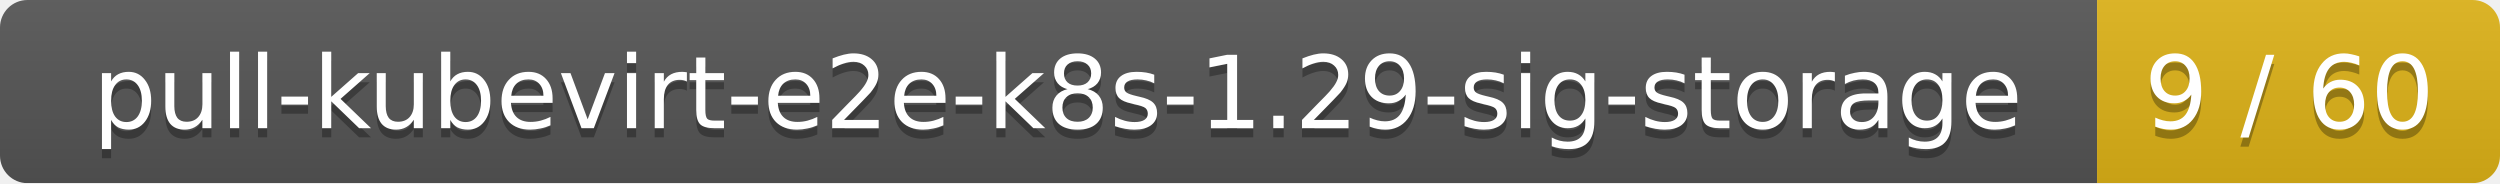
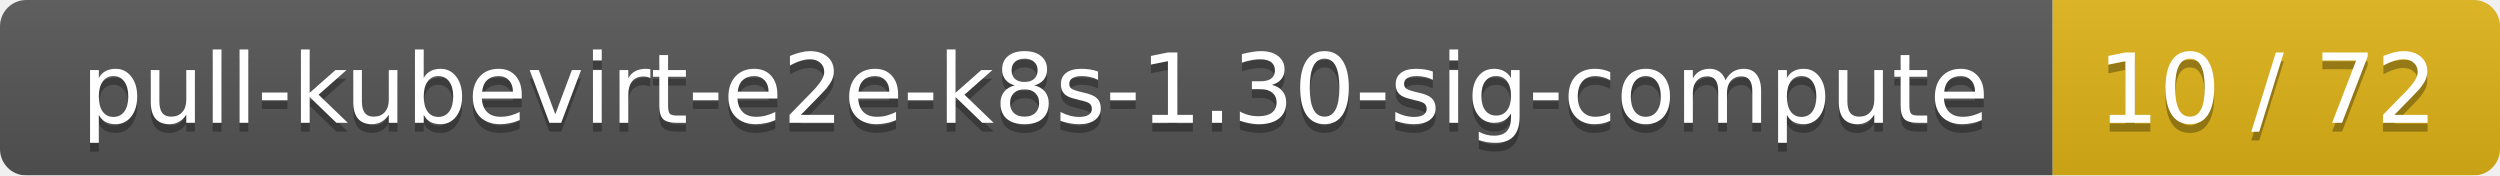
- <svg xmlns="http://www.w3.org/2000/svg" width="273" height="20">
+ <svg xmlns="http://www.w3.org/2000/svg" width="285" height="20">
  <linearGradient id="smooth" x2="0" y2="100%">
    <stop offset="0" stop-color="#bbb" stop-opacity=".1" />
    <stop offset="1" stop-opacity=".1" />
  </linearGradient>
  <mask id="round">
-     <rect width="273" height="20" rx="3" fill="#fff" />
+     <rect width="285" height="20" rx="3" fill="#fff" />
  </mask>
  <g mask="url(#round)">
-     <rect width="229" height="20" fill="#555" />
-     <rect x="229" width="44" height="20" fill="#dfb317" />
-     <rect width="273" height="20" fill="url(#smooth)" />
+     <rect width="234" height="20" fill="#555" />
+     <rect x="234" width="51" height="20" fill="#dfb317" />
+     <rect width="285" height="20" fill="url(#smooth)" />
  </g>
  <g fill="#fff" text-anchor="middle" font-family="DejaVu Sans,Verdana,Geneva,sans-serif" font-size="11">
-     <text x="115.5" y="15" fill="#010101" fill-opacity=".3">pull-kubevirt-e2e-k8s-1.29-sig-storage</text>
-     <text x="115.5" y="14">pull-kubevirt-e2e-k8s-1.29-sig-storage</text>
-     <text x="250" y="15" fill="#010101" fill-opacity=".3">9 / 60</text>
-     <text x="250" y="14">9 / 60</text>
+     <text x="118" y="15" fill="#010101" fill-opacity=".3">pull-kubevirt-e2e-k8s-1.30-sig-compute</text>
+     <text x="118" y="14">pull-kubevirt-e2e-k8s-1.30-sig-compute</text>
+     <text x="258.5" y="15" fill="#010101" fill-opacity=".3">10 / 72</text>
+     <text x="258.5" y="14">10 / 72</text>
  </g>
</svg>
